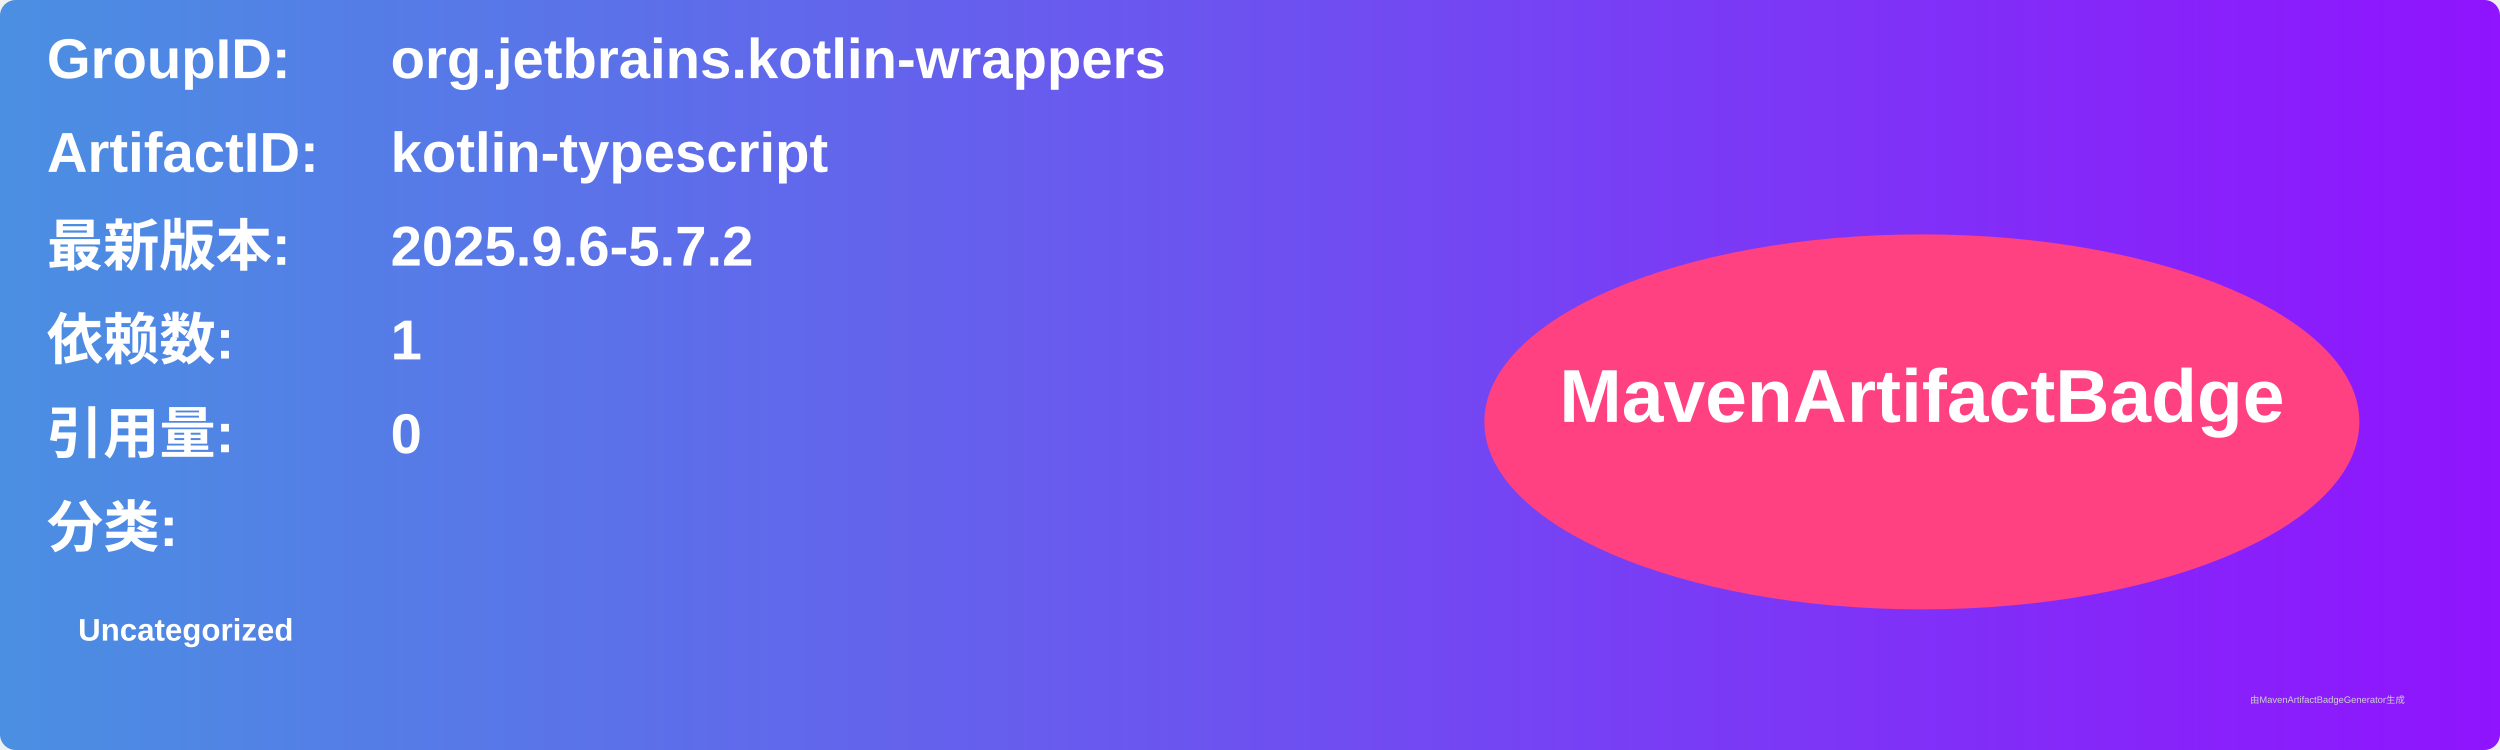
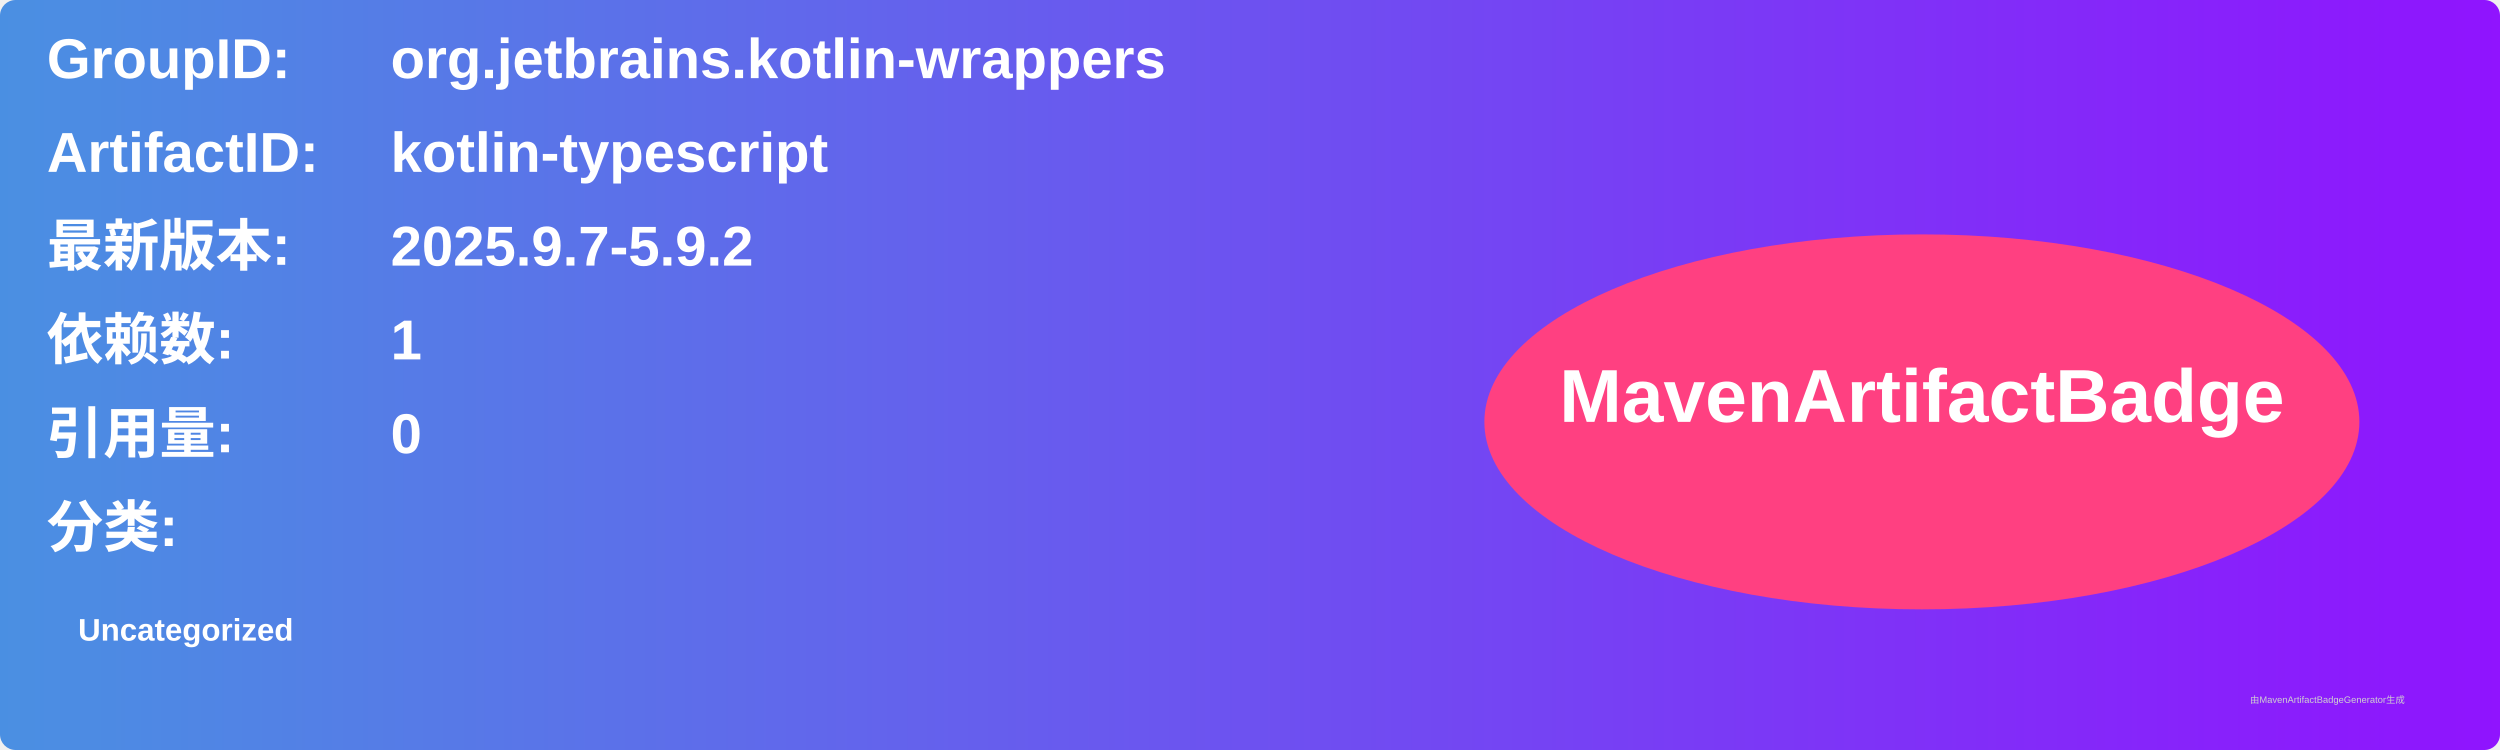
<svg xmlns="http://www.w3.org/2000/svg" width="800" height="240" viewBox="0 0 800 240">
  <linearGradient id="grad" x1="0%" y1="0%" x2="100%" y2="0%">
    <stop offset="0%" stop-color="#4a90e2" />
    <stop offset="100%" stop-color="#9013fe" />
  </linearGradient>
  <rect width="100%" height="100%" rx="5" ry="5" fill="url(#grad)" />
  <g transform="translate(15, 15)">
    <text x="0" y="10" font-family="Arial" font-size="18" fill="white" font-weight="bold" width="260">GroupID:</text>
    <text x="110" y="10" font-family="Arial" font-size="18" fill="white" font-weight="bold" width="460">org.jetbrains.kotlin-wrappers</text>
    <text x="0" y="40" font-family="Arial" font-size="18" fill="white" font-weight="bold" width="260">ArtifactID:</text>
    <text x="110" y="40" font-family="Arial" font-size="18" fill="white" font-weight="bold" width="460">kotlin-typescript</text>
    <text x="0" y="70" font-family="Arial" font-size="18" fill="white" font-weight="bold">最新版本:</text>
    <text x="110" y="70" font-family="Arial" font-size="18" fill="white" font-weight="bold">
-       <tspan font-weight="bold">2025.9.6-5.7.2</tspan>
+       <tspan font-weight="bold">2025.9.7-5.9.2</tspan>
    </text>
    <text x="0" y="100" font-family="Arial" font-size="18" fill="white" font-weight="bold">依赖数: </text>
    <text x="110" y="100" font-family="Arial" font-size="18" fill="white">
      <tspan font-weight="bold">1</tspan>
    </text>
    <text x="0" y="130" font-family="Arial" font-size="18" fill="white" font-weight="bold">引用量: </text>
    <text x="110" y="130" font-family="Arial" font-size="18" fill="white">
      <tspan font-weight="bold">0</tspan>
    </text>
    <text x="0" y="160" font-family="Arial" font-size="18" fill="white" font-weight="bold">分类:</text>
    <text x="10" y="190" font-family="Arial" font-size="10" fill="white">
      <tspan font-weight="bold">Uncategorized</tspan>
    </text>
    <ellipse cx="600" cy="120" rx="140" ry="60" fill="#ff4081" />
    <text x="600" y="120" text-anchor="middle" font-family="Arial" font-size="24" fill="white" font-weight="bold">MavenArtifactBadge</text>
  </g>
  <text x="720" y="225" font-family="Arial" font-size="3" fill="#d0d0d0">由MavenArtifactBadgeGenerator生成</text>
</svg>
